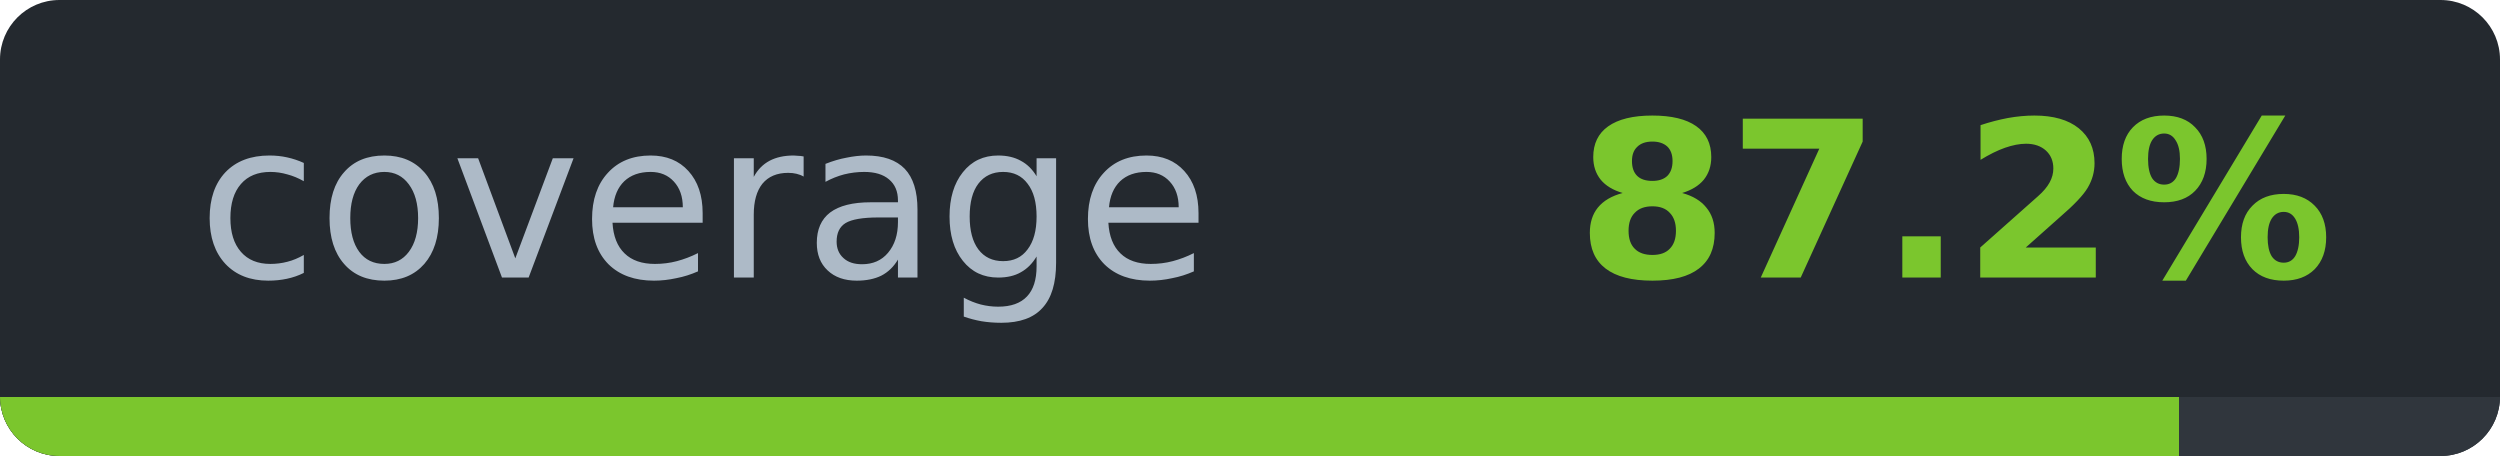
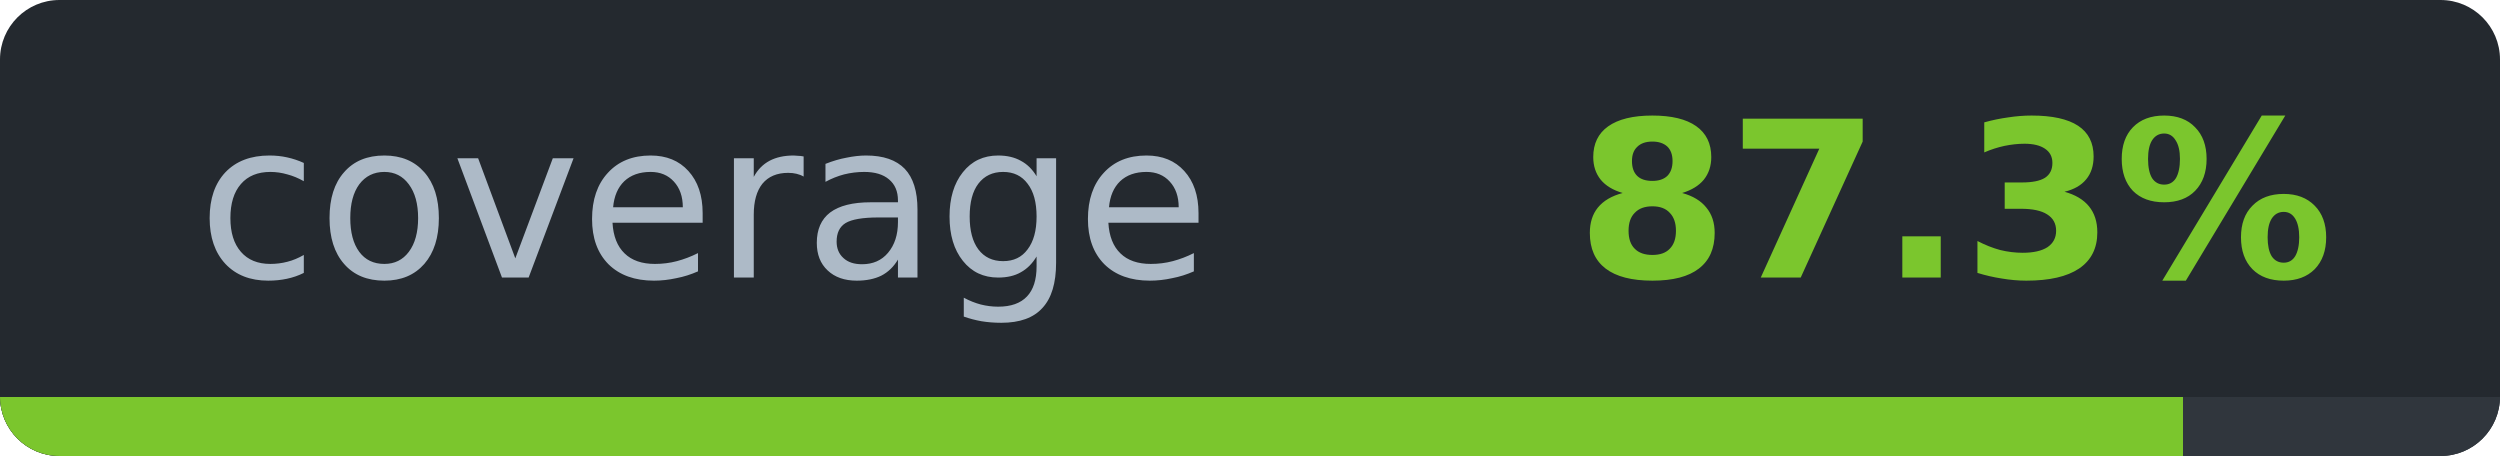
- <svg xmlns="http://www.w3.org/2000/svg" width="126.1" height="23" viewBox="0 0 126.1 23" role="img" aria-label="coverage: 87.2%">
-   <clipPath id="c24e59c49">
+ <svg xmlns="http://www.w3.org/2000/svg" width="126.1" height="23" viewBox="0 0 126.1 23" role="img" aria-label="coverage: 87.3%">
+   <clipPath id="c76ba3dae">
    <rect width="126.1" height="23" rx="3" />
  </clipPath>
-   <g clip-path="url(#c24e59c49)" shape-rendering="crispEdges">
+   <g clip-path="url(#c76ba3dae)" shape-rendering="crispEdges">
    <rect width="126.1" height="23" fill="#24292f" />
    <rect y="20" width="126.1" height="3" fill="#30363d" />
-     <rect y="20" width="109.9" height="3" fill="#7bc62d" />
+     <rect y="20" width="110.1" height="3" fill="#7bc62d" />
  </g>
  <g font-family="Verdana,DejaVu Sans,Noto Sans,Geneva,sans-serif" font-size="11">
    <text x="35.5" y="14" fill="#adbac7" text-anchor="middle" textLength="51.1" lengthAdjust="spacingAndGlyphs" font-weight="normal">coverage</text>
-     <text x="98.6" y="14" fill="#7bc62d" text-anchor="middle" textLength="35.0" lengthAdjust="spacingAndGlyphs" font-weight="bold">87.2%</text>
+     <text x="98.6" y="14" fill="#7bc62d" text-anchor="middle" textLength="35.0" lengthAdjust="spacingAndGlyphs" font-weight="bold">87.3%</text>
  </g>
</svg>
